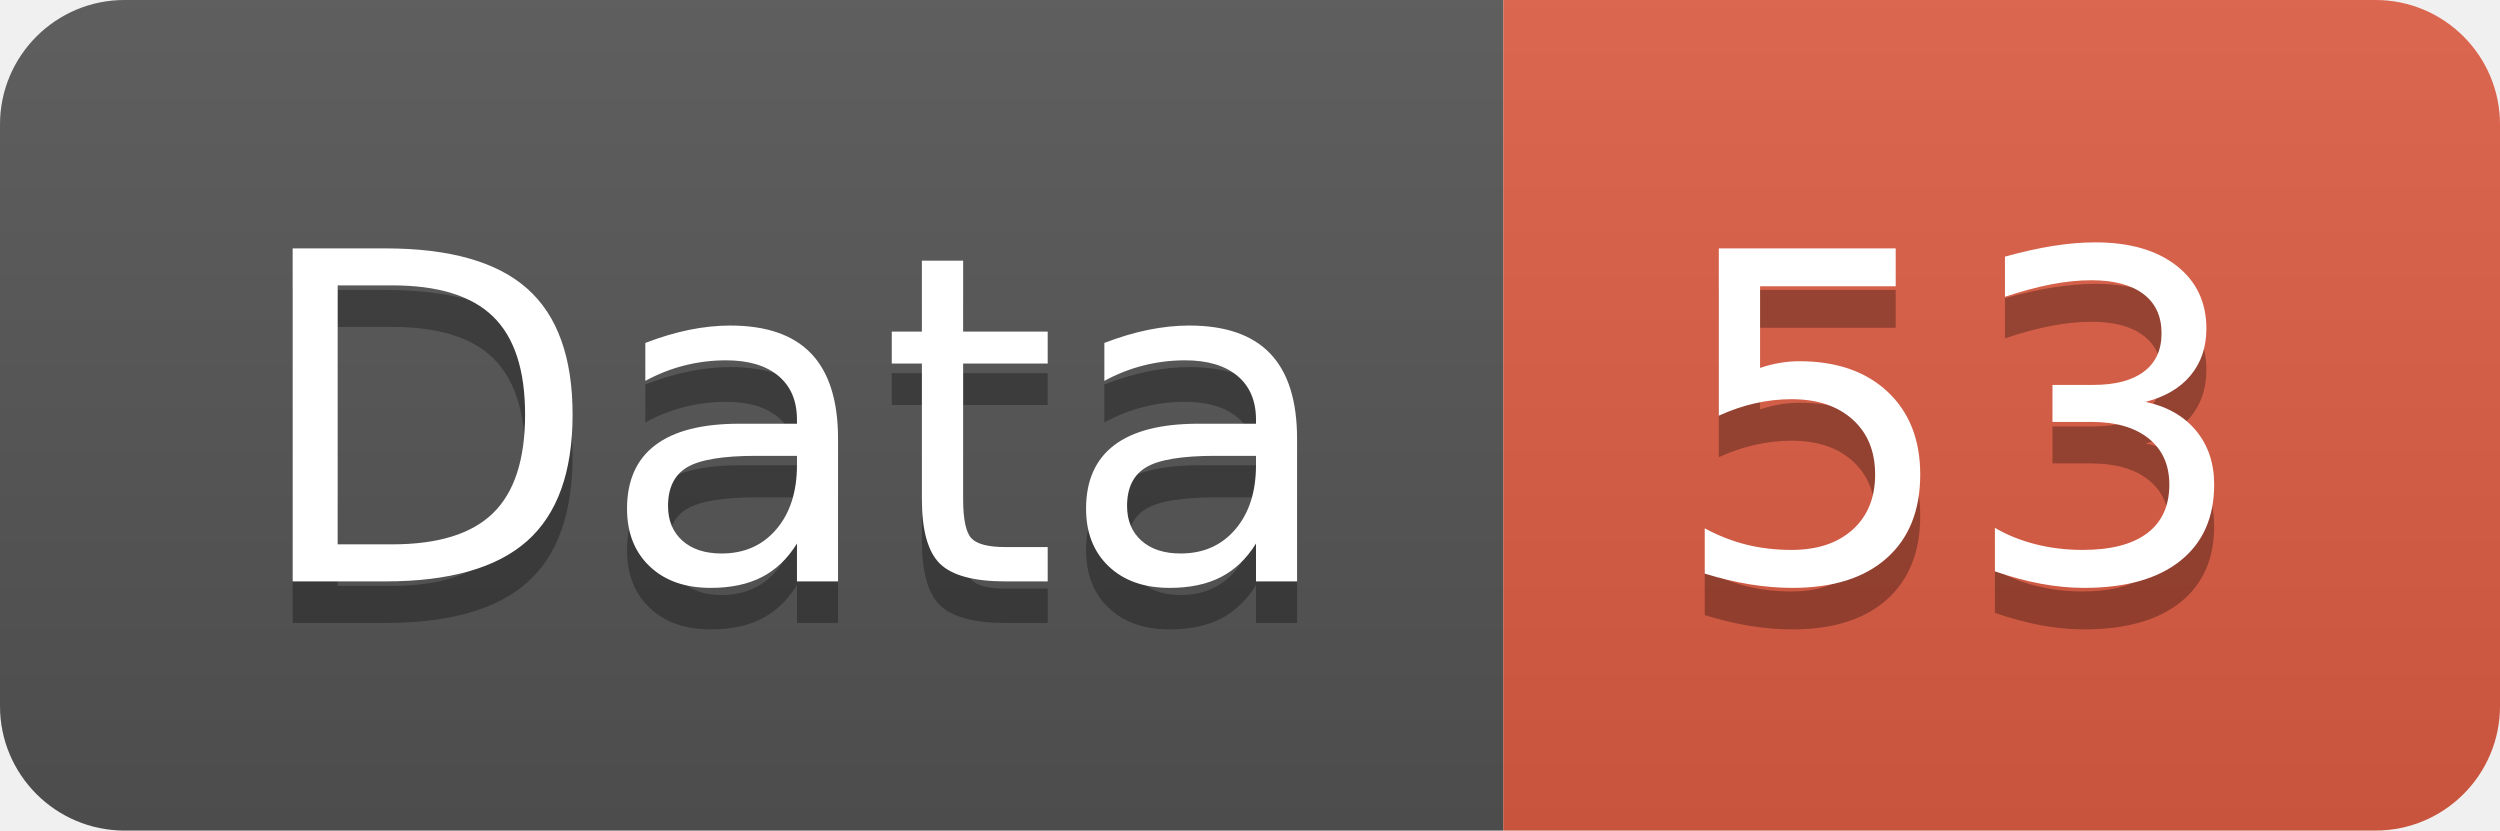
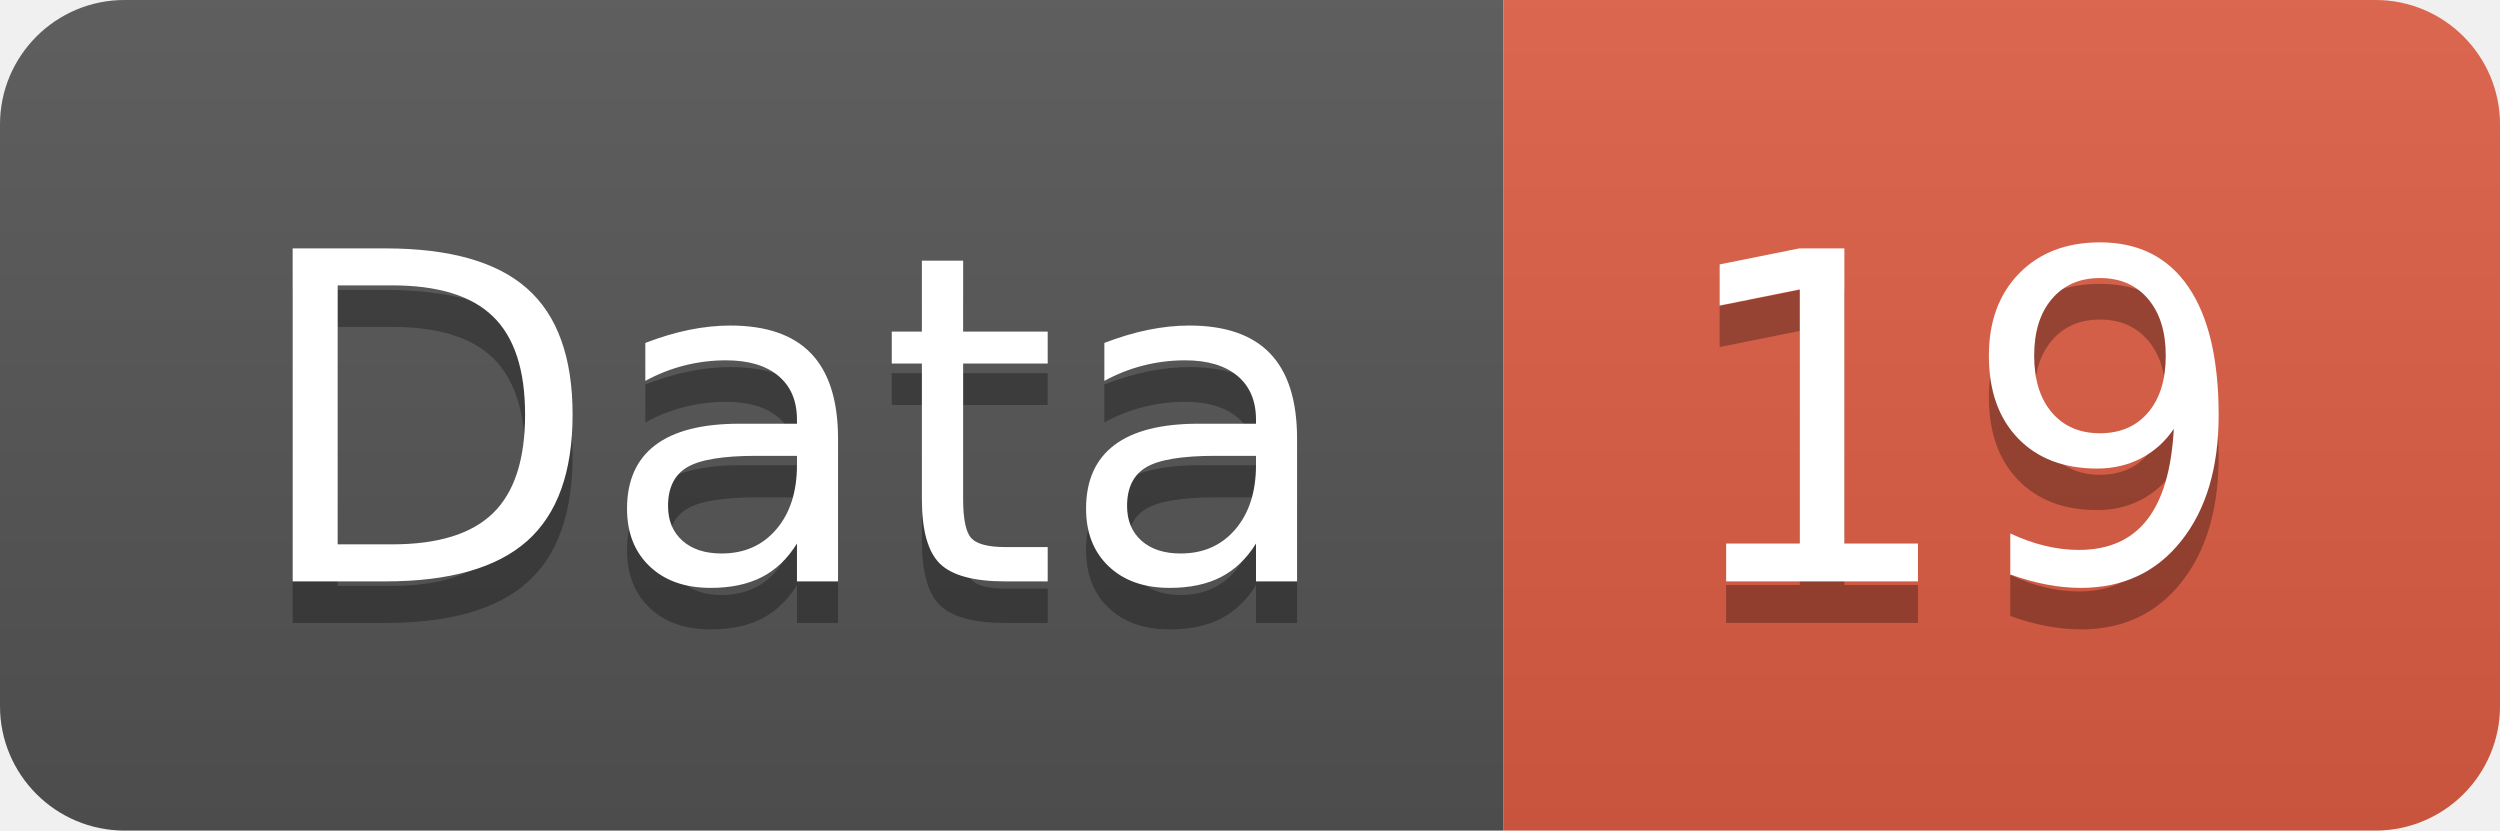
<svg xmlns="http://www.w3.org/2000/svg" width="60.2" height="20">
  <linearGradient id="smooth" x2="0" y2="100%">
    <stop offset="0" stop-color="#bbb" stop-opacity=".1" />
    <stop offset="1" stop-opacity=".1" />
  </linearGradient>
  <clipPath id="round">
    <rect width="60.2" height="20" rx="3" fill="#fff" />
  </clipPath>
  <g clip-path="url(#round)">
    <rect width="36.2" height="20" fill="#555" />
    <rect x="36.2" width="24.0" height="20" fill="#e05d44" />
    <rect width="60.2" height="20" fill="url(#smooth)" />
  </g>
  <g fill="#fff" text-anchor="middle" font-family="DejaVu Sans,Verdana,Geneva,sans-serif" font-size="110">
    <text x="191.0" y="150" fill="#010101" fill-opacity=".3" transform="scale(0.1)" textLength="262.0" lengthAdjust="spacing">Data</text>
    <text x="191.0" y="140" transform="scale(0.1)" textLength="262.0" lengthAdjust="spacing">Data</text>
-     <text x="472.0" y="150" fill="#010101" fill-opacity=".3" transform="scale(0.1)" textLength="140.0" lengthAdjust="spacing">53</text>
-     <text x="472.0" y="140" transform="scale(0.1)" textLength="140.0" lengthAdjust="spacing">53</text>
+     <text x="472.0" y="150" fill="#010101" fill-opacity=".3" transform="scale(0.1)" textLength="140.0" lengthAdjust="spacing">19</text>
+     <text x="472.0" y="140" transform="scale(0.1)" textLength="140.0" lengthAdjust="spacing">19</text>
  </g>
</svg>
